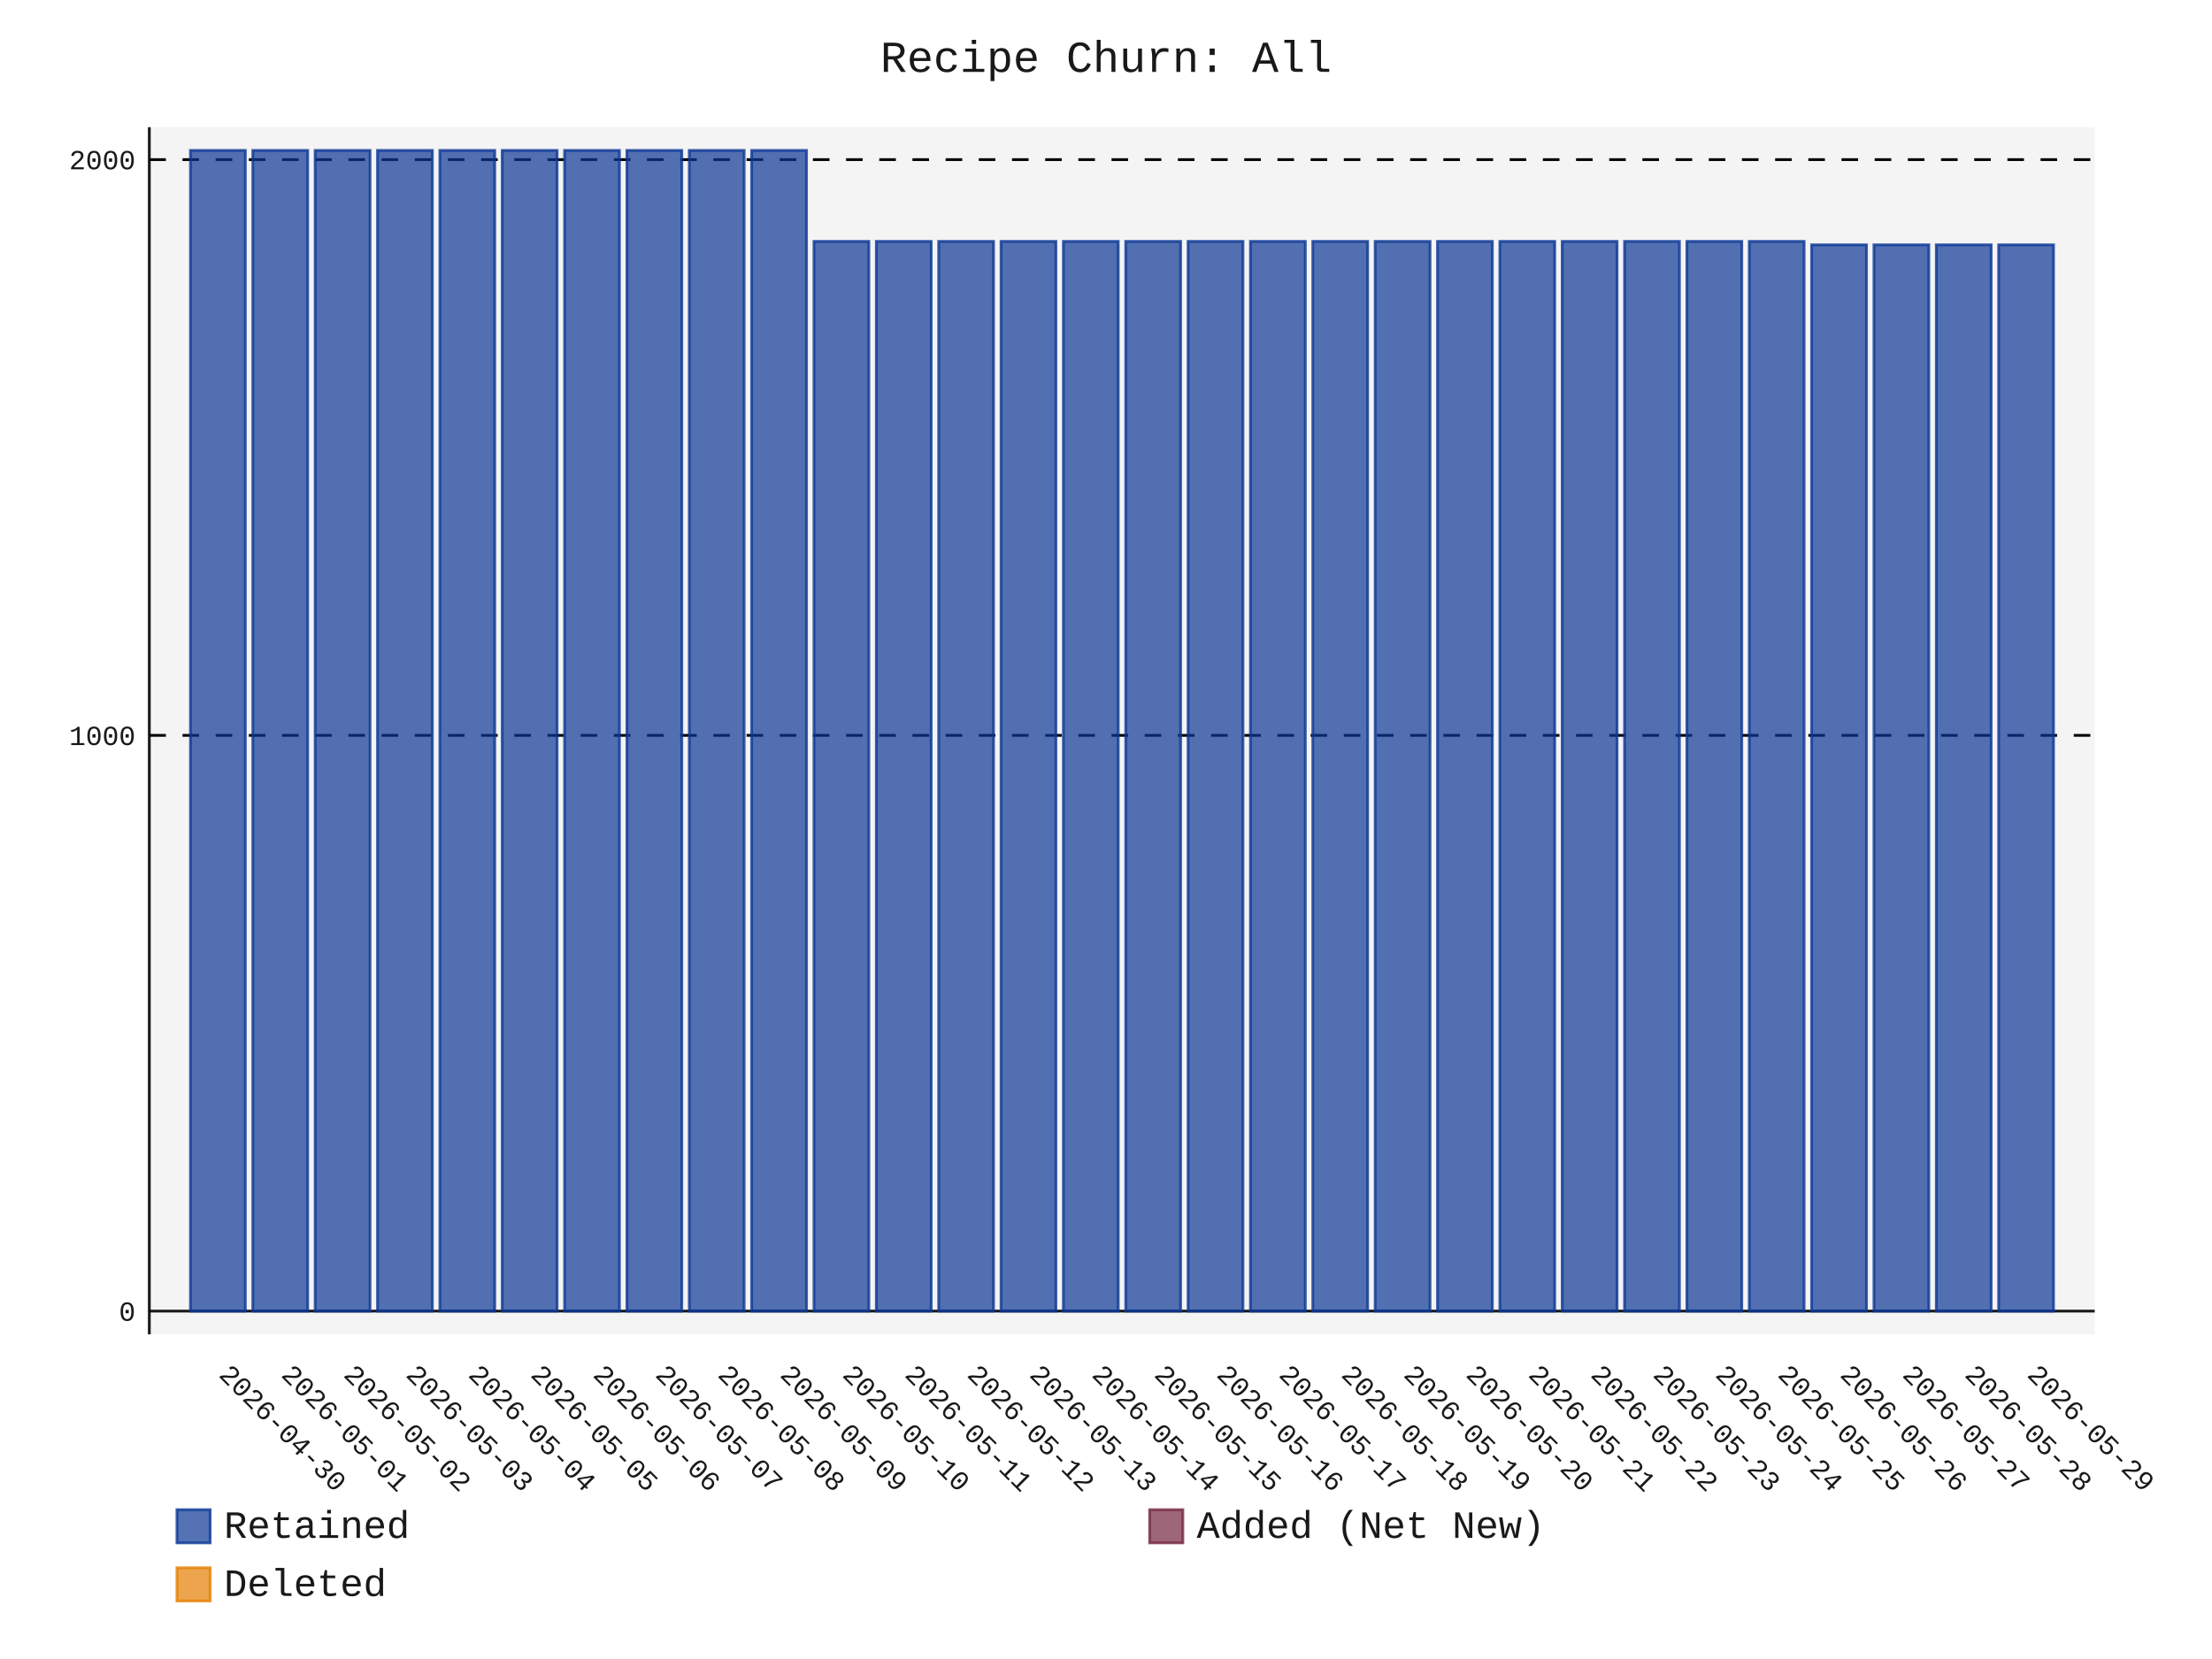
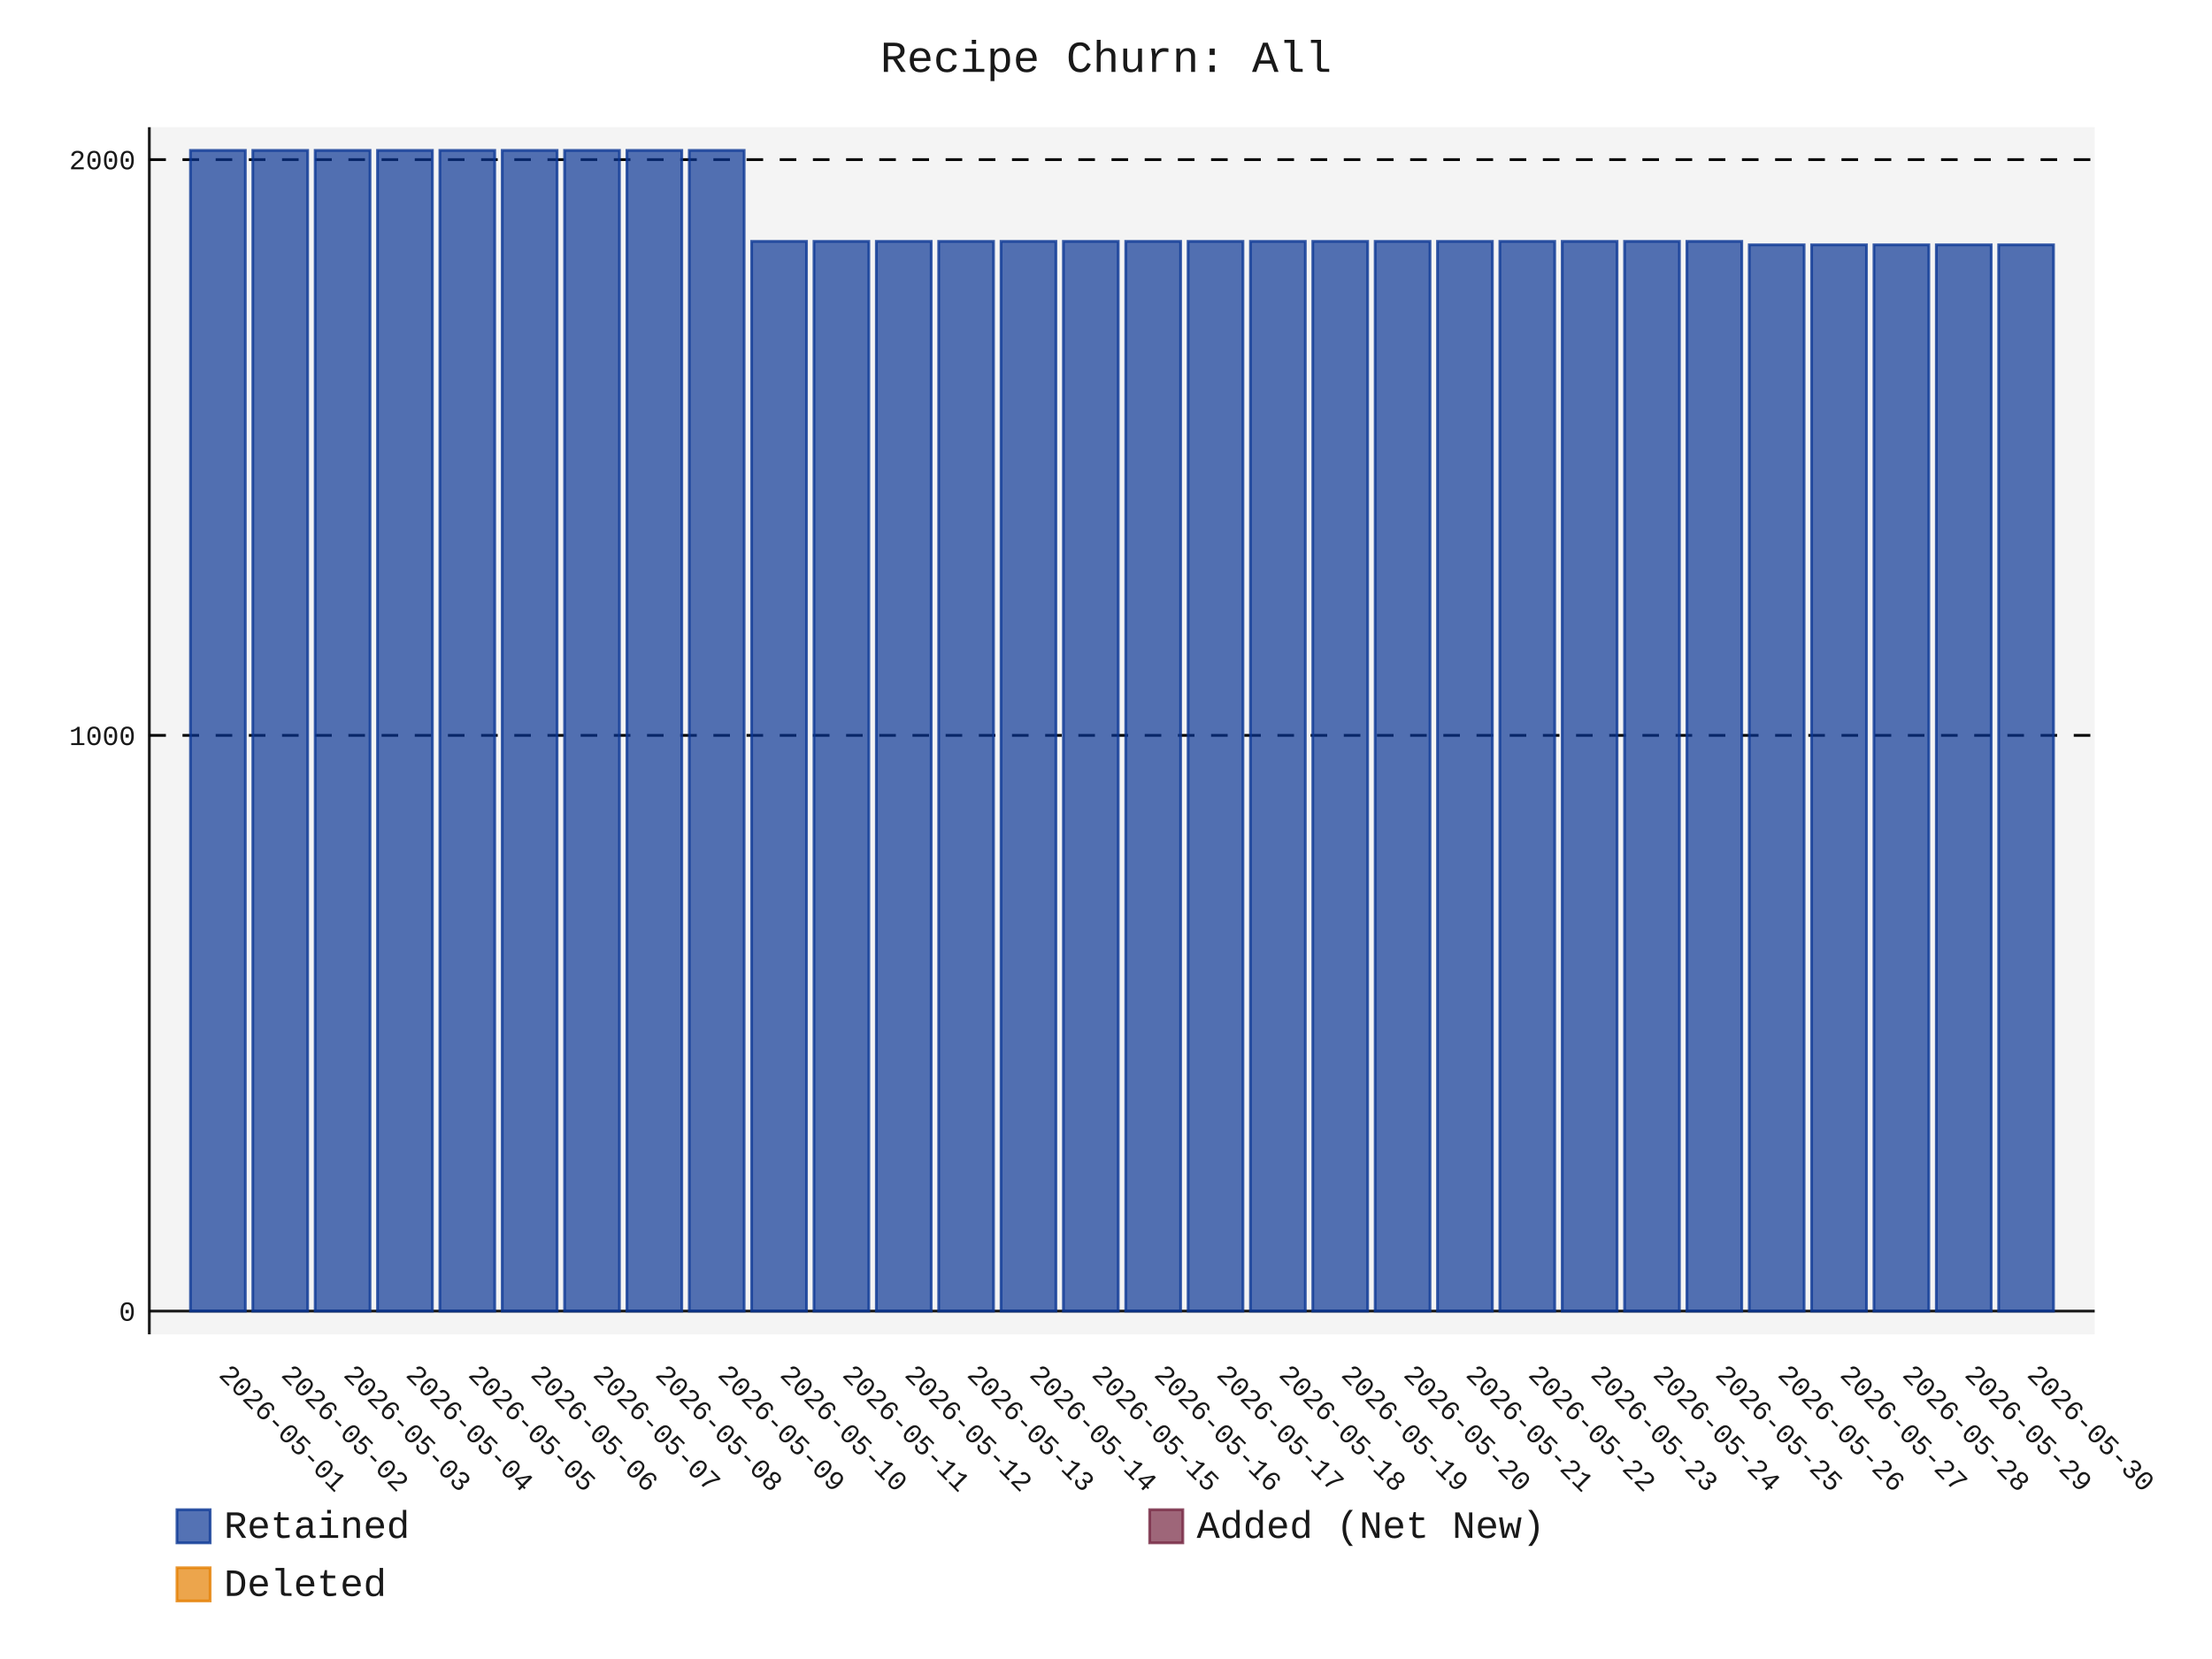
- <svg xmlns="http://www.w3.org/2000/svg" id="chart-4c6d071d-3c96-4b41-ab2f-f5c4f5e7347b" class="pygal-chart" viewBox="0 0 800 600">
+ <svg xmlns="http://www.w3.org/2000/svg" id="chart-ab01ef79-0ee5-4846-b691-b8069d099050" class="pygal-chart" viewBox="0 0 800 600">
  <defs>
-     <style type="text/css">#chart-4c6d071d-3c96-4b41-ab2f-f5c4f5e7347b{-webkit-user-select:none;-webkit-font-smoothing:antialiased;font-family:Consolas,"Liberation Mono",Menlo,Courier,monospace}#chart-4c6d071d-3c96-4b41-ab2f-f5c4f5e7347b .title{font-family:Consolas,"Liberation Mono",Menlo,Courier,monospace;font-size:16px}#chart-4c6d071d-3c96-4b41-ab2f-f5c4f5e7347b .legends .legend text{font-family:Consolas,"Liberation Mono",Menlo,Courier,monospace;font-size:14px}#chart-4c6d071d-3c96-4b41-ab2f-f5c4f5e7347b .axis text{font-family:Consolas,"Liberation Mono",Menlo,Courier,monospace;font-size:10px}#chart-4c6d071d-3c96-4b41-ab2f-f5c4f5e7347b .axis text.major{font-family:Consolas,"Liberation Mono",Menlo,Courier,monospace;font-size:10px}#chart-4c6d071d-3c96-4b41-ab2f-f5c4f5e7347b .text-overlay text.value{font-family:Consolas,"Liberation Mono",Menlo,Courier,monospace;font-size:16px}#chart-4c6d071d-3c96-4b41-ab2f-f5c4f5e7347b .text-overlay text.label{font-family:Consolas,"Liberation Mono",Menlo,Courier,monospace;font-size:10px}#chart-4c6d071d-3c96-4b41-ab2f-f5c4f5e7347b .tooltip{font-family:Consolas,"Liberation Mono",Menlo,Courier,monospace;font-size:14px}#chart-4c6d071d-3c96-4b41-ab2f-f5c4f5e7347b text.no_data{font-family:Consolas,"Liberation Mono",Menlo,Courier,monospace;font-size:64px}
- #chart-4c6d071d-3c96-4b41-ab2f-f5c4f5e7347b{background-color:transparent}#chart-4c6d071d-3c96-4b41-ab2f-f5c4f5e7347b path,#chart-4c6d071d-3c96-4b41-ab2f-f5c4f5e7347b line,#chart-4c6d071d-3c96-4b41-ab2f-f5c4f5e7347b rect,#chart-4c6d071d-3c96-4b41-ab2f-f5c4f5e7347b circle{-webkit-transition:150ms;-moz-transition:150ms;transition:150ms}#chart-4c6d071d-3c96-4b41-ab2f-f5c4f5e7347b .graph &gt; .background{fill:transparent}#chart-4c6d071d-3c96-4b41-ab2f-f5c4f5e7347b .plot &gt; .background{fill:rgba(240,240,240,0.7)}#chart-4c6d071d-3c96-4b41-ab2f-f5c4f5e7347b .graph{fill:rgba(0,0,0,0.9)}#chart-4c6d071d-3c96-4b41-ab2f-f5c4f5e7347b text.no_data{fill:rgba(0,0,0,0.9)}#chart-4c6d071d-3c96-4b41-ab2f-f5c4f5e7347b .title{fill:rgba(0,0,0,0.9)}#chart-4c6d071d-3c96-4b41-ab2f-f5c4f5e7347b .legends .legend text{fill:rgba(0,0,0,0.9)}#chart-4c6d071d-3c96-4b41-ab2f-f5c4f5e7347b .legends .legend:hover text{fill:rgba(0,0,0,0.9)}#chart-4c6d071d-3c96-4b41-ab2f-f5c4f5e7347b .axis .line{stroke:rgba(0,0,0,0.9)}#chart-4c6d071d-3c96-4b41-ab2f-f5c4f5e7347b .axis .guide.line{stroke:rgba(0,0,0,0.5)}#chart-4c6d071d-3c96-4b41-ab2f-f5c4f5e7347b .axis .major.line{stroke:rgba(0,0,0,0.9)}#chart-4c6d071d-3c96-4b41-ab2f-f5c4f5e7347b .axis text.major{fill:rgba(0,0,0,0.9)}#chart-4c6d071d-3c96-4b41-ab2f-f5c4f5e7347b .axis.y .guides:hover .guide.line,#chart-4c6d071d-3c96-4b41-ab2f-f5c4f5e7347b .line-graph .axis.x .guides:hover .guide.line,#chart-4c6d071d-3c96-4b41-ab2f-f5c4f5e7347b .stackedline-graph .axis.x .guides:hover .guide.line,#chart-4c6d071d-3c96-4b41-ab2f-f5c4f5e7347b .xy-graph .axis.x .guides:hover .guide.line{stroke:rgba(0,0,0,0.9)}#chart-4c6d071d-3c96-4b41-ab2f-f5c4f5e7347b .axis .guides:hover text{fill:rgba(0,0,0,0.9)}#chart-4c6d071d-3c96-4b41-ab2f-f5c4f5e7347b .reactive{fill-opacity:.7;stroke-opacity:.8;stroke-width:1}#chart-4c6d071d-3c96-4b41-ab2f-f5c4f5e7347b .ci{stroke:rgba(0,0,0,0.9)}#chart-4c6d071d-3c96-4b41-ab2f-f5c4f5e7347b .reactive.active,#chart-4c6d071d-3c96-4b41-ab2f-f5c4f5e7347b .active .reactive{fill-opacity:.8;stroke-opacity:.9;stroke-width:4}#chart-4c6d071d-3c96-4b41-ab2f-f5c4f5e7347b .ci .reactive.active{stroke-width:1.5}#chart-4c6d071d-3c96-4b41-ab2f-f5c4f5e7347b .series text{fill:rgba(0,0,0,0.9)}#chart-4c6d071d-3c96-4b41-ab2f-f5c4f5e7347b .tooltip rect{fill:rgba(240,240,240,0.7);stroke:rgba(0,0,0,0.9);-webkit-transition:opacity 150ms;-moz-transition:opacity 150ms;transition:opacity 150ms}#chart-4c6d071d-3c96-4b41-ab2f-f5c4f5e7347b .tooltip .label{fill:rgba(0,0,0,0.9)}#chart-4c6d071d-3c96-4b41-ab2f-f5c4f5e7347b .tooltip .label{fill:rgba(0,0,0,0.9)}#chart-4c6d071d-3c96-4b41-ab2f-f5c4f5e7347b .tooltip .legend{font-size:.8em;fill:rgba(0,0,0,0.5)}#chart-4c6d071d-3c96-4b41-ab2f-f5c4f5e7347b .tooltip .x_label{font-size:.6em;fill:rgba(0,0,0,0.9)}#chart-4c6d071d-3c96-4b41-ab2f-f5c4f5e7347b .tooltip .xlink{font-size:.5em;text-decoration:underline}#chart-4c6d071d-3c96-4b41-ab2f-f5c4f5e7347b .tooltip .value{font-size:1.5em}#chart-4c6d071d-3c96-4b41-ab2f-f5c4f5e7347b .bound{font-size:.5em}#chart-4c6d071d-3c96-4b41-ab2f-f5c4f5e7347b .max-value{font-size:.75em;fill:rgba(0,0,0,0.5)}#chart-4c6d071d-3c96-4b41-ab2f-f5c4f5e7347b .map-element{fill:rgba(240,240,240,0.7);stroke:rgba(0,0,0,0.5) !important}#chart-4c6d071d-3c96-4b41-ab2f-f5c4f5e7347b .map-element .reactive{fill-opacity:inherit;stroke-opacity:inherit}#chart-4c6d071d-3c96-4b41-ab2f-f5c4f5e7347b .color-0,#chart-4c6d071d-3c96-4b41-ab2f-f5c4f5e7347b .color-0 a:visited{stroke:rgb(12,55,149);fill:rgb(12,55,149)}#chart-4c6d071d-3c96-4b41-ab2f-f5c4f5e7347b .color-1,#chart-4c6d071d-3c96-4b41-ab2f-f5c4f5e7347b .color-1 a:visited{stroke:rgb(117,38,65);fill:rgb(117,38,65)}#chart-4c6d071d-3c96-4b41-ab2f-f5c4f5e7347b .color-2,#chart-4c6d071d-3c96-4b41-ab2f-f5c4f5e7347b .color-2 a:visited{stroke:rgb(228,127,0);fill:rgb(228,127,0)}#chart-4c6d071d-3c96-4b41-ab2f-f5c4f5e7347b .text-overlay .color-0 text{fill:black}#chart-4c6d071d-3c96-4b41-ab2f-f5c4f5e7347b .text-overlay .color-1 text{fill:black}#chart-4c6d071d-3c96-4b41-ab2f-f5c4f5e7347b .text-overlay .color-2 text{fill:black}
- #chart-4c6d071d-3c96-4b41-ab2f-f5c4f5e7347b text.no_data{text-anchor:middle}#chart-4c6d071d-3c96-4b41-ab2f-f5c4f5e7347b .guide.line{fill:none}#chart-4c6d071d-3c96-4b41-ab2f-f5c4f5e7347b .centered{text-anchor:middle}#chart-4c6d071d-3c96-4b41-ab2f-f5c4f5e7347b .title{text-anchor:middle}#chart-4c6d071d-3c96-4b41-ab2f-f5c4f5e7347b .legends .legend text{fill-opacity:1}#chart-4c6d071d-3c96-4b41-ab2f-f5c4f5e7347b .axis.x text{text-anchor:middle}#chart-4c6d071d-3c96-4b41-ab2f-f5c4f5e7347b .axis.x:not(.web) text[transform]{text-anchor:start}#chart-4c6d071d-3c96-4b41-ab2f-f5c4f5e7347b .axis.x:not(.web) text[transform].backwards{text-anchor:end}#chart-4c6d071d-3c96-4b41-ab2f-f5c4f5e7347b .axis.y text{text-anchor:end}#chart-4c6d071d-3c96-4b41-ab2f-f5c4f5e7347b .axis.y text[transform].backwards{text-anchor:start}#chart-4c6d071d-3c96-4b41-ab2f-f5c4f5e7347b .axis.y2 text{text-anchor:start}#chart-4c6d071d-3c96-4b41-ab2f-f5c4f5e7347b .axis.y2 text[transform].backwards{text-anchor:end}#chart-4c6d071d-3c96-4b41-ab2f-f5c4f5e7347b .axis .guide.line{stroke-dasharray:4,4;stroke:black}#chart-4c6d071d-3c96-4b41-ab2f-f5c4f5e7347b .axis .major.guide.line{stroke-dasharray:6,6;stroke:black}#chart-4c6d071d-3c96-4b41-ab2f-f5c4f5e7347b .horizontal .axis.y .guide.line,#chart-4c6d071d-3c96-4b41-ab2f-f5c4f5e7347b .horizontal .axis.y2 .guide.line,#chart-4c6d071d-3c96-4b41-ab2f-f5c4f5e7347b .vertical .axis.x .guide.line{opacity:0}#chart-4c6d071d-3c96-4b41-ab2f-f5c4f5e7347b .horizontal .axis.always_show .guide.line,#chart-4c6d071d-3c96-4b41-ab2f-f5c4f5e7347b .vertical .axis.always_show .guide.line{opacity:1 !important}#chart-4c6d071d-3c96-4b41-ab2f-f5c4f5e7347b .axis.y .guides:hover .guide.line,#chart-4c6d071d-3c96-4b41-ab2f-f5c4f5e7347b .axis.y2 .guides:hover .guide.line,#chart-4c6d071d-3c96-4b41-ab2f-f5c4f5e7347b .axis.x .guides:hover .guide.line{opacity:1}#chart-4c6d071d-3c96-4b41-ab2f-f5c4f5e7347b .axis .guides:hover text{opacity:1}#chart-4c6d071d-3c96-4b41-ab2f-f5c4f5e7347b .nofill{fill:none}#chart-4c6d071d-3c96-4b41-ab2f-f5c4f5e7347b .subtle-fill{fill-opacity:.2}#chart-4c6d071d-3c96-4b41-ab2f-f5c4f5e7347b .dot{stroke-width:1px;fill-opacity:1;stroke-opacity:1}#chart-4c6d071d-3c96-4b41-ab2f-f5c4f5e7347b .dot.active{stroke-width:5px}#chart-4c6d071d-3c96-4b41-ab2f-f5c4f5e7347b .dot.negative{fill:transparent}#chart-4c6d071d-3c96-4b41-ab2f-f5c4f5e7347b text,#chart-4c6d071d-3c96-4b41-ab2f-f5c4f5e7347b tspan{stroke:none !important}#chart-4c6d071d-3c96-4b41-ab2f-f5c4f5e7347b .series text.active{opacity:1}#chart-4c6d071d-3c96-4b41-ab2f-f5c4f5e7347b .tooltip rect{fill-opacity:.95;stroke-width:.5}#chart-4c6d071d-3c96-4b41-ab2f-f5c4f5e7347b .tooltip text{fill-opacity:1}#chart-4c6d071d-3c96-4b41-ab2f-f5c4f5e7347b .showable{visibility:hidden}#chart-4c6d071d-3c96-4b41-ab2f-f5c4f5e7347b .showable.shown{visibility:visible}#chart-4c6d071d-3c96-4b41-ab2f-f5c4f5e7347b .gauge-background{fill:rgba(229,229,229,1);stroke:none}#chart-4c6d071d-3c96-4b41-ab2f-f5c4f5e7347b .bg-lines{stroke:transparent;stroke-width:2px}</style>
+     <style type="text/css">#chart-ab01ef79-0ee5-4846-b691-b8069d099050{-webkit-user-select:none;-webkit-font-smoothing:antialiased;font-family:Consolas,"Liberation Mono",Menlo,Courier,monospace}#chart-ab01ef79-0ee5-4846-b691-b8069d099050 .title{font-family:Consolas,"Liberation Mono",Menlo,Courier,monospace;font-size:16px}#chart-ab01ef79-0ee5-4846-b691-b8069d099050 .legends .legend text{font-family:Consolas,"Liberation Mono",Menlo,Courier,monospace;font-size:14px}#chart-ab01ef79-0ee5-4846-b691-b8069d099050 .axis text{font-family:Consolas,"Liberation Mono",Menlo,Courier,monospace;font-size:10px}#chart-ab01ef79-0ee5-4846-b691-b8069d099050 .axis text.major{font-family:Consolas,"Liberation Mono",Menlo,Courier,monospace;font-size:10px}#chart-ab01ef79-0ee5-4846-b691-b8069d099050 .text-overlay text.value{font-family:Consolas,"Liberation Mono",Menlo,Courier,monospace;font-size:16px}#chart-ab01ef79-0ee5-4846-b691-b8069d099050 .text-overlay text.label{font-family:Consolas,"Liberation Mono",Menlo,Courier,monospace;font-size:10px}#chart-ab01ef79-0ee5-4846-b691-b8069d099050 .tooltip{font-family:Consolas,"Liberation Mono",Menlo,Courier,monospace;font-size:14px}#chart-ab01ef79-0ee5-4846-b691-b8069d099050 text.no_data{font-family:Consolas,"Liberation Mono",Menlo,Courier,monospace;font-size:64px}
+ #chart-ab01ef79-0ee5-4846-b691-b8069d099050{background-color:transparent}#chart-ab01ef79-0ee5-4846-b691-b8069d099050 path,#chart-ab01ef79-0ee5-4846-b691-b8069d099050 line,#chart-ab01ef79-0ee5-4846-b691-b8069d099050 rect,#chart-ab01ef79-0ee5-4846-b691-b8069d099050 circle{-webkit-transition:150ms;-moz-transition:150ms;transition:150ms}#chart-ab01ef79-0ee5-4846-b691-b8069d099050 .graph &gt; .background{fill:transparent}#chart-ab01ef79-0ee5-4846-b691-b8069d099050 .plot &gt; .background{fill:rgba(240,240,240,0.7)}#chart-ab01ef79-0ee5-4846-b691-b8069d099050 .graph{fill:rgba(0,0,0,0.9)}#chart-ab01ef79-0ee5-4846-b691-b8069d099050 text.no_data{fill:rgba(0,0,0,0.9)}#chart-ab01ef79-0ee5-4846-b691-b8069d099050 .title{fill:rgba(0,0,0,0.9)}#chart-ab01ef79-0ee5-4846-b691-b8069d099050 .legends .legend text{fill:rgba(0,0,0,0.9)}#chart-ab01ef79-0ee5-4846-b691-b8069d099050 .legends .legend:hover text{fill:rgba(0,0,0,0.9)}#chart-ab01ef79-0ee5-4846-b691-b8069d099050 .axis .line{stroke:rgba(0,0,0,0.9)}#chart-ab01ef79-0ee5-4846-b691-b8069d099050 .axis .guide.line{stroke:rgba(0,0,0,0.5)}#chart-ab01ef79-0ee5-4846-b691-b8069d099050 .axis .major.line{stroke:rgba(0,0,0,0.9)}#chart-ab01ef79-0ee5-4846-b691-b8069d099050 .axis text.major{fill:rgba(0,0,0,0.9)}#chart-ab01ef79-0ee5-4846-b691-b8069d099050 .axis.y .guides:hover .guide.line,#chart-ab01ef79-0ee5-4846-b691-b8069d099050 .line-graph .axis.x .guides:hover .guide.line,#chart-ab01ef79-0ee5-4846-b691-b8069d099050 .stackedline-graph .axis.x .guides:hover .guide.line,#chart-ab01ef79-0ee5-4846-b691-b8069d099050 .xy-graph .axis.x .guides:hover .guide.line{stroke:rgba(0,0,0,0.9)}#chart-ab01ef79-0ee5-4846-b691-b8069d099050 .axis .guides:hover text{fill:rgba(0,0,0,0.9)}#chart-ab01ef79-0ee5-4846-b691-b8069d099050 .reactive{fill-opacity:.7;stroke-opacity:.8;stroke-width:1}#chart-ab01ef79-0ee5-4846-b691-b8069d099050 .ci{stroke:rgba(0,0,0,0.9)}#chart-ab01ef79-0ee5-4846-b691-b8069d099050 .reactive.active,#chart-ab01ef79-0ee5-4846-b691-b8069d099050 .active .reactive{fill-opacity:.8;stroke-opacity:.9;stroke-width:4}#chart-ab01ef79-0ee5-4846-b691-b8069d099050 .ci .reactive.active{stroke-width:1.5}#chart-ab01ef79-0ee5-4846-b691-b8069d099050 .series text{fill:rgba(0,0,0,0.9)}#chart-ab01ef79-0ee5-4846-b691-b8069d099050 .tooltip rect{fill:rgba(240,240,240,0.7);stroke:rgba(0,0,0,0.9);-webkit-transition:opacity 150ms;-moz-transition:opacity 150ms;transition:opacity 150ms}#chart-ab01ef79-0ee5-4846-b691-b8069d099050 .tooltip .label{fill:rgba(0,0,0,0.9)}#chart-ab01ef79-0ee5-4846-b691-b8069d099050 .tooltip .label{fill:rgba(0,0,0,0.9)}#chart-ab01ef79-0ee5-4846-b691-b8069d099050 .tooltip .legend{font-size:.8em;fill:rgba(0,0,0,0.5)}#chart-ab01ef79-0ee5-4846-b691-b8069d099050 .tooltip .x_label{font-size:.6em;fill:rgba(0,0,0,0.9)}#chart-ab01ef79-0ee5-4846-b691-b8069d099050 .tooltip .xlink{font-size:.5em;text-decoration:underline}#chart-ab01ef79-0ee5-4846-b691-b8069d099050 .tooltip .value{font-size:1.5em}#chart-ab01ef79-0ee5-4846-b691-b8069d099050 .bound{font-size:.5em}#chart-ab01ef79-0ee5-4846-b691-b8069d099050 .max-value{font-size:.75em;fill:rgba(0,0,0,0.5)}#chart-ab01ef79-0ee5-4846-b691-b8069d099050 .map-element{fill:rgba(240,240,240,0.7);stroke:rgba(0,0,0,0.5) !important}#chart-ab01ef79-0ee5-4846-b691-b8069d099050 .map-element .reactive{fill-opacity:inherit;stroke-opacity:inherit}#chart-ab01ef79-0ee5-4846-b691-b8069d099050 .color-0,#chart-ab01ef79-0ee5-4846-b691-b8069d099050 .color-0 a:visited{stroke:rgb(12,55,149);fill:rgb(12,55,149)}#chart-ab01ef79-0ee5-4846-b691-b8069d099050 .color-1,#chart-ab01ef79-0ee5-4846-b691-b8069d099050 .color-1 a:visited{stroke:rgb(117,38,65);fill:rgb(117,38,65)}#chart-ab01ef79-0ee5-4846-b691-b8069d099050 .color-2,#chart-ab01ef79-0ee5-4846-b691-b8069d099050 .color-2 a:visited{stroke:rgb(228,127,0);fill:rgb(228,127,0)}#chart-ab01ef79-0ee5-4846-b691-b8069d099050 .text-overlay .color-0 text{fill:black}#chart-ab01ef79-0ee5-4846-b691-b8069d099050 .text-overlay .color-1 text{fill:black}#chart-ab01ef79-0ee5-4846-b691-b8069d099050 .text-overlay .color-2 text{fill:black}
+ #chart-ab01ef79-0ee5-4846-b691-b8069d099050 text.no_data{text-anchor:middle}#chart-ab01ef79-0ee5-4846-b691-b8069d099050 .guide.line{fill:none}#chart-ab01ef79-0ee5-4846-b691-b8069d099050 .centered{text-anchor:middle}#chart-ab01ef79-0ee5-4846-b691-b8069d099050 .title{text-anchor:middle}#chart-ab01ef79-0ee5-4846-b691-b8069d099050 .legends .legend text{fill-opacity:1}#chart-ab01ef79-0ee5-4846-b691-b8069d099050 .axis.x text{text-anchor:middle}#chart-ab01ef79-0ee5-4846-b691-b8069d099050 .axis.x:not(.web) text[transform]{text-anchor:start}#chart-ab01ef79-0ee5-4846-b691-b8069d099050 .axis.x:not(.web) text[transform].backwards{text-anchor:end}#chart-ab01ef79-0ee5-4846-b691-b8069d099050 .axis.y text{text-anchor:end}#chart-ab01ef79-0ee5-4846-b691-b8069d099050 .axis.y text[transform].backwards{text-anchor:start}#chart-ab01ef79-0ee5-4846-b691-b8069d099050 .axis.y2 text{text-anchor:start}#chart-ab01ef79-0ee5-4846-b691-b8069d099050 .axis.y2 text[transform].backwards{text-anchor:end}#chart-ab01ef79-0ee5-4846-b691-b8069d099050 .axis .guide.line{stroke-dasharray:4,4;stroke:black}#chart-ab01ef79-0ee5-4846-b691-b8069d099050 .axis .major.guide.line{stroke-dasharray:6,6;stroke:black}#chart-ab01ef79-0ee5-4846-b691-b8069d099050 .horizontal .axis.y .guide.line,#chart-ab01ef79-0ee5-4846-b691-b8069d099050 .horizontal .axis.y2 .guide.line,#chart-ab01ef79-0ee5-4846-b691-b8069d099050 .vertical .axis.x .guide.line{opacity:0}#chart-ab01ef79-0ee5-4846-b691-b8069d099050 .horizontal .axis.always_show .guide.line,#chart-ab01ef79-0ee5-4846-b691-b8069d099050 .vertical .axis.always_show .guide.line{opacity:1 !important}#chart-ab01ef79-0ee5-4846-b691-b8069d099050 .axis.y .guides:hover .guide.line,#chart-ab01ef79-0ee5-4846-b691-b8069d099050 .axis.y2 .guides:hover .guide.line,#chart-ab01ef79-0ee5-4846-b691-b8069d099050 .axis.x .guides:hover .guide.line{opacity:1}#chart-ab01ef79-0ee5-4846-b691-b8069d099050 .axis .guides:hover text{opacity:1}#chart-ab01ef79-0ee5-4846-b691-b8069d099050 .nofill{fill:none}#chart-ab01ef79-0ee5-4846-b691-b8069d099050 .subtle-fill{fill-opacity:.2}#chart-ab01ef79-0ee5-4846-b691-b8069d099050 .dot{stroke-width:1px;fill-opacity:1;stroke-opacity:1}#chart-ab01ef79-0ee5-4846-b691-b8069d099050 .dot.active{stroke-width:5px}#chart-ab01ef79-0ee5-4846-b691-b8069d099050 .dot.negative{fill:transparent}#chart-ab01ef79-0ee5-4846-b691-b8069d099050 text,#chart-ab01ef79-0ee5-4846-b691-b8069d099050 tspan{stroke:none !important}#chart-ab01ef79-0ee5-4846-b691-b8069d099050 .series text.active{opacity:1}#chart-ab01ef79-0ee5-4846-b691-b8069d099050 .tooltip rect{fill-opacity:.95;stroke-width:.5}#chart-ab01ef79-0ee5-4846-b691-b8069d099050 .tooltip text{fill-opacity:1}#chart-ab01ef79-0ee5-4846-b691-b8069d099050 .showable{visibility:hidden}#chart-ab01ef79-0ee5-4846-b691-b8069d099050 .showable.shown{visibility:visible}#chart-ab01ef79-0ee5-4846-b691-b8069d099050 .gauge-background{fill:rgba(229,229,229,1);stroke:none}#chart-ab01ef79-0ee5-4846-b691-b8069d099050 .bg-lines{stroke:transparent;stroke-width:2px}</style>
  </defs>
  <g class="graph stackedbar-graph vertical">
    <rect x="0" y="0" width="800" height="600" class="background" />
    <g transform="translate(54, 46)" class="plot">
      <rect x="0" y="0" width="703.574" height="436.574" class="background" />
      <g class="axis y always_show">
        <g class="guides">
          <path d="M0 428.178 h703.574" class="axis major line" />
          <text x="-5" y="431.678" class="major">0</text>
        </g>
        <g class="guides">
          <path d="M0 219.953 h703.574" class="major guide line" />
          <text x="-5" y="223.453" class="major">1000</text>
        </g>
        <g class="guides">
          <path d="M0 11.727 h703.574" class="major guide line" />
          <text x="-5" y="15.227" class="major">2000</text>
        </g>
      </g>
      <g class="axis x">
        <path d="M0 0 v436.574" class="line" />
        <g class="guides">
          <path d="M24.805 0 v436.574" class="guide line" />
-           <text x="24.805" y="451.574" class="" transform="rotate(45 24.80548 451.5736)">2026-04-30</text>
+           <text x="24.805" y="451.574" class="" transform="rotate(45 24.80548 451.5736)">2026-05-01</text>
        </g>
        <g class="guides">
          <path d="M47.356 0 v436.574" class="guide line" />
-           <text x="47.356" y="451.574" class="" transform="rotate(45 47.35592 451.5736)">2026-05-01</text>
+           <text x="47.356" y="451.574" class="" transform="rotate(45 47.35592 451.5736)">2026-05-02</text>
        </g>
        <g class="guides">
          <path d="M69.906 0 v436.574" class="guide line" />
-           <text x="69.906" y="451.574" class="" transform="rotate(45 69.90635 451.5736)">2026-05-02</text>
+           <text x="69.906" y="451.574" class="" transform="rotate(45 69.90635 451.5736)">2026-05-03</text>
        </g>
        <g class="guides">
          <path d="M92.457 0 v436.574" class="guide line" />
-           <text x="92.457" y="451.574" class="" transform="rotate(45 92.45679 451.5736)">2026-05-03</text>
+           <text x="92.457" y="451.574" class="" transform="rotate(45 92.45679 451.5736)">2026-05-04</text>
        </g>
        <g class="guides">
          <path d="M115.007 0 v436.574" class="guide line" />
-           <text x="115.007" y="451.574" class="" transform="rotate(45 115.0072 451.5736)">2026-05-04</text>
+           <text x="115.007" y="451.574" class="" transform="rotate(45 115.0072 451.5736)">2026-05-05</text>
        </g>
        <g class="guides">
          <path d="M137.558 0 v436.574" class="guide line" />
-           <text x="137.558" y="451.574" class="" transform="rotate(45 137.5577 451.5736)">2026-05-05</text>
+           <text x="137.558" y="451.574" class="" transform="rotate(45 137.5577 451.5736)">2026-05-06</text>
        </g>
        <g class="guides">
          <path d="M160.108 0 v436.574" class="guide line" />
-           <text x="160.108" y="451.574" class="" transform="rotate(45 160.1081 451.5736)">2026-05-06</text>
+           <text x="160.108" y="451.574" class="" transform="rotate(45 160.1081 451.5736)">2026-05-07</text>
        </g>
        <g class="guides">
          <path d="M182.659 0 v436.574" class="guide line" />
-           <text x="182.659" y="451.574" class="" transform="rotate(45 182.6585 451.5736)">2026-05-07</text>
+           <text x="182.659" y="451.574" class="" transform="rotate(45 182.6585 451.5736)">2026-05-08</text>
        </g>
        <g class="guides">
          <path d="M205.209 0 v436.574" class="guide line" />
-           <text x="205.209" y="451.574" class="" transform="rotate(45 205.209 451.5736)">2026-05-08</text>
+           <text x="205.209" y="451.574" class="" transform="rotate(45 205.209 451.5736)">2026-05-09</text>
        </g>
        <g class="guides">
          <path d="M227.759 0 v436.574" class="guide line" />
-           <text x="227.759" y="451.574" class="" transform="rotate(45 227.7594 451.5736)">2026-05-09</text>
+           <text x="227.759" y="451.574" class="" transform="rotate(45 227.7594 451.5736)">2026-05-10</text>
        </g>
        <g class="guides">
          <path d="M250.31 0 v436.574" class="guide line" />
-           <text x="250.31" y="451.574" class="" transform="rotate(45 250.3098 451.5736)">2026-05-10</text>
+           <text x="250.31" y="451.574" class="" transform="rotate(45 250.3098 451.5736)">2026-05-11</text>
        </g>
        <g class="guides">
          <path d="M272.86 0 v436.574" class="guide line" />
-           <text x="272.86" y="451.574" class="" transform="rotate(45 272.8603 451.5736)">2026-05-11</text>
+           <text x="272.86" y="451.574" class="" transform="rotate(45 272.8603 451.5736)">2026-05-12</text>
        </g>
        <g class="guides">
          <path d="M295.411 0 v436.574" class="guide line" />
-           <text x="295.411" y="451.574" class="" transform="rotate(45 295.4107 451.5736)">2026-05-12</text>
+           <text x="295.411" y="451.574" class="" transform="rotate(45 295.4107 451.5736)">2026-05-13</text>
        </g>
        <g class="guides">
          <path d="M317.961 0 v436.574" class="guide line" />
-           <text x="317.961" y="451.574" class="" transform="rotate(45 317.9611 451.5736)">2026-05-13</text>
+           <text x="317.961" y="451.574" class="" transform="rotate(45 317.9611 451.5736)">2026-05-14</text>
        </g>
        <g class="guides">
          <path d="M340.512 0 v436.574" class="guide line" />
-           <text x="340.512" y="451.574" class="" transform="rotate(45 340.5116 451.5736)">2026-05-14</text>
+           <text x="340.512" y="451.574" class="" transform="rotate(45 340.5116 451.5736)">2026-05-15</text>
        </g>
        <g class="guides">
          <path d="M363.062 0 v436.574" class="guide line" />
-           <text x="363.062" y="451.574" class="" transform="rotate(45 363.062 451.5736)">2026-05-15</text>
+           <text x="363.062" y="451.574" class="" transform="rotate(45 363.062 451.5736)">2026-05-16</text>
        </g>
        <g class="guides">
          <path d="M385.612 0 v436.574" class="guide line" />
-           <text x="385.612" y="451.574" class="" transform="rotate(45 385.6125 451.5736)">2026-05-16</text>
+           <text x="385.612" y="451.574" class="" transform="rotate(45 385.6125 451.5736)">2026-05-17</text>
        </g>
        <g class="guides">
          <path d="M408.163 0 v436.574" class="guide line" />
-           <text x="408.163" y="451.574" class="" transform="rotate(45 408.1629 451.5736)">2026-05-17</text>
+           <text x="408.163" y="451.574" class="" transform="rotate(45 408.1629 451.5736)">2026-05-18</text>
        </g>
        <g class="guides">
          <path d="M430.713 0 v436.574" class="guide line" />
-           <text x="430.713" y="451.574" class="" transform="rotate(45 430.7133 451.5736)">2026-05-18</text>
+           <text x="430.713" y="451.574" class="" transform="rotate(45 430.7133 451.5736)">2026-05-19</text>
        </g>
        <g class="guides">
          <path d="M453.264 0 v436.574" class="guide line" />
-           <text x="453.264" y="451.574" class="" transform="rotate(45 453.2638 451.5736)">2026-05-19</text>
+           <text x="453.264" y="451.574" class="" transform="rotate(45 453.2638 451.5736)">2026-05-20</text>
        </g>
        <g class="guides">
          <path d="M475.814 0 v436.574" class="guide line" />
-           <text x="475.814" y="451.574" class="" transform="rotate(45 475.8142 451.5736)">2026-05-20</text>
+           <text x="475.814" y="451.574" class="" transform="rotate(45 475.8142 451.5736)">2026-05-21</text>
        </g>
        <g class="guides">
          <path d="M498.365 0 v436.574" class="guide line" />
-           <text x="498.365" y="451.574" class="" transform="rotate(45 498.3646 451.5736)">2026-05-21</text>
+           <text x="498.365" y="451.574" class="" transform="rotate(45 498.3646 451.5736)">2026-05-22</text>
        </g>
        <g class="guides">
          <path d="M520.915 0 v436.574" class="guide line" />
-           <text x="520.915" y="451.574" class="" transform="rotate(45 520.9151 451.5736)">2026-05-22</text>
+           <text x="520.915" y="451.574" class="" transform="rotate(45 520.9151 451.5736)">2026-05-23</text>
        </g>
        <g class="guides">
          <path d="M543.466 0 v436.574" class="guide line" />
-           <text x="543.465" y="451.574" class="" transform="rotate(45 543.4655 451.5736)">2026-05-23</text>
+           <text x="543.465" y="451.574" class="" transform="rotate(45 543.4655 451.5736)">2026-05-24</text>
        </g>
        <g class="guides">
          <path d="M566.016 0 v436.574" class="guide line" />
-           <text x="566.016" y="451.574" class="" transform="rotate(45 566.0159 451.5736)">2026-05-24</text>
+           <text x="566.016" y="451.574" class="" transform="rotate(45 566.0159 451.5736)">2026-05-25</text>
        </g>
        <g class="guides">
          <path d="M588.566 0 v436.574" class="guide line" />
-           <text x="588.566" y="451.574" class="" transform="rotate(45 588.5664 451.5736)">2026-05-25</text>
+           <text x="588.566" y="451.574" class="" transform="rotate(45 588.5664 451.5736)">2026-05-26</text>
        </g>
        <g class="guides">
          <path d="M611.117 0 v436.574" class="guide line" />
-           <text x="611.117" y="451.574" class="" transform="rotate(45 611.1168 451.5736)">2026-05-26</text>
+           <text x="611.117" y="451.574" class="" transform="rotate(45 611.1168 451.5736)">2026-05-27</text>
        </g>
        <g class="guides">
          <path d="M633.667 0 v436.574" class="guide line" />
-           <text x="633.667" y="451.574" class="" transform="rotate(45 633.6672 451.5736)">2026-05-27</text>
+           <text x="633.667" y="451.574" class="" transform="rotate(45 633.6672 451.5736)">2026-05-28</text>
        </g>
        <g class="guides">
          <path d="M656.218 0 v436.574" class="guide line" />
-           <text x="656.218" y="451.574" class="" transform="rotate(45 656.2177 451.5736)">2026-05-28</text>
+           <text x="656.218" y="451.574" class="" transform="rotate(45 656.2177 451.5736)">2026-05-29</text>
        </g>
        <g class="guides">
          <path d="M678.768 0 v436.574" class="guide line" />
-           <text x="678.768" y="451.574" class="" transform="rotate(45 678.7681 451.5736)">2026-05-29</text>
+           <text x="678.768" y="451.574" class="" transform="rotate(45 678.7681 451.5736)">2026-05-30</text>
        </g>
      </g>
      <g class="series serie-0 color-0">
        <g class="bars">
          <g class="bar">
            <rect x="14.883" y="8.396" rx="0" ry="0" width="19.844" height="419.782" class="rect reactive tooltip-trigger" />
          </g>
          <g class="bar">
            <rect x="37.434" y="8.396" rx="0" ry="0" width="19.844" height="419.782" class="rect reactive tooltip-trigger" />
          </g>
          <g class="bar">
            <rect x="59.984" y="8.396" rx="0" ry="0" width="19.844" height="419.782" class="rect reactive tooltip-trigger" />
          </g>
          <g class="bar">
            <rect x="82.535" y="8.396" rx="0" ry="0" width="19.844" height="419.782" class="rect reactive tooltip-trigger" />
          </g>
          <g class="bar">
            <rect x="105.085" y="8.396" rx="0" ry="0" width="19.844" height="419.782" class="rect reactive tooltip-trigger" />
          </g>
          <g class="bar">
            <rect x="127.635" y="8.396" rx="0" ry="0" width="19.844" height="419.782" class="rect reactive tooltip-trigger" />
          </g>
          <g class="bar">
            <rect x="150.186" y="8.396" rx="0" ry="0" width="19.844" height="419.782" class="rect reactive tooltip-trigger" />
          </g>
          <g class="bar">
            <rect x="172.736" y="8.396" rx="0" ry="0" width="19.844" height="419.782" class="rect reactive tooltip-trigger" />
          </g>
          <g class="bar">
            <rect x="195.287" y="8.396" rx="0" ry="0" width="19.844" height="419.782" class="rect reactive tooltip-trigger" />
          </g>
          <g class="bar">
-             <rect x="217.837" y="8.396" rx="0" ry="0" width="19.844" height="419.782" class="rect reactive tooltip-trigger" />
+             <rect x="217.837" y="41.295" rx="0" ry="0" width="19.844" height="386.883" class="rect reactive tooltip-trigger" />
          </g>
          <g class="bar">
            <rect x="240.388" y="41.295" rx="0" ry="0" width="19.844" height="386.883" class="rect reactive tooltip-trigger" />
          </g>
          <g class="bar">
            <rect x="262.938" y="41.295" rx="0" ry="0" width="19.844" height="386.883" class="rect reactive tooltip-trigger" />
          </g>
          <g class="bar">
            <rect x="285.489" y="41.295" rx="0" ry="0" width="19.844" height="386.883" class="rect reactive tooltip-trigger" />
          </g>
          <g class="bar">
            <rect x="308.039" y="41.295" rx="0" ry="0" width="19.844" height="386.883" class="rect reactive tooltip-trigger" />
          </g>
          <g class="bar">
            <rect x="330.589" y="41.295" rx="0" ry="0" width="19.844" height="386.883" class="rect reactive tooltip-trigger" />
          </g>
          <g class="bar">
            <rect x="353.14" y="41.295" rx="0" ry="0" width="19.844" height="386.883" class="rect reactive tooltip-trigger" />
          </g>
          <g class="bar">
            <rect x="375.69" y="41.295" rx="0" ry="0" width="19.844" height="386.883" class="rect reactive tooltip-trigger" />
          </g>
          <g class="bar">
            <rect x="398.241" y="41.295" rx="0" ry="0" width="19.844" height="386.883" class="rect reactive tooltip-trigger" />
          </g>
          <g class="bar">
            <rect x="420.791" y="41.295" rx="0" ry="0" width="19.844" height="386.883" class="rect reactive tooltip-trigger" />
          </g>
          <g class="bar">
            <rect x="443.342" y="41.295" rx="0" ry="0" width="19.844" height="386.883" class="rect reactive tooltip-trigger" />
          </g>
          <g class="bar">
            <rect x="465.892" y="41.295" rx="0" ry="0" width="19.844" height="386.883" class="rect reactive tooltip-trigger" />
          </g>
          <g class="bar">
            <rect x="488.442" y="41.295" rx="0" ry="0" width="19.844" height="386.883" class="rect reactive tooltip-trigger" />
          </g>
          <g class="bar">
            <rect x="510.993" y="41.295" rx="0" ry="0" width="19.844" height="386.883" class="rect reactive tooltip-trigger" />
          </g>
          <g class="bar">
            <rect x="533.543" y="41.295" rx="0" ry="0" width="19.844" height="386.883" class="rect reactive tooltip-trigger" />
          </g>
          <g class="bar">
            <rect x="556.094" y="41.295" rx="0" ry="0" width="19.844" height="386.883" class="rect reactive tooltip-trigger" />
          </g>
          <g class="bar">
-             <rect x="578.644" y="41.295" rx="0" ry="0" width="19.844" height="386.883" class="rect reactive tooltip-trigger" />
+             <rect x="578.644" y="42.545" rx="0" ry="0" width="19.844" height="385.633" class="rect reactive tooltip-trigger" />
          </g>
          <g class="bar">
            <rect x="601.195" y="42.545" rx="0" ry="0" width="19.844" height="385.633" class="rect reactive tooltip-trigger" />
          </g>
          <g class="bar">
            <rect x="623.745" y="42.545" rx="0" ry="0" width="19.844" height="385.633" class="rect reactive tooltip-trigger" />
          </g>
          <g class="bar">
            <rect x="646.295" y="42.545" rx="0" ry="0" width="19.844" height="385.633" class="rect reactive tooltip-trigger" />
          </g>
          <g class="bar">
            <rect x="668.846" y="42.545" rx="0" ry="0" width="19.844" height="385.633" class="rect reactive tooltip-trigger" />
          </g>
        </g>
      </g>
      <g class="series serie-1 color-1">
        <g class="bars">
          <g class="bar">
            <rect x="14.883" y="8.396" rx="0" ry="0" width="19.844" height="0.0" class="rect reactive tooltip-trigger" />
          </g>
          <g class="bar">
            <rect x="37.434" y="8.396" rx="0" ry="0" width="19.844" height="0.0" class="rect reactive tooltip-trigger" />
          </g>
          <g class="bar">
            <rect x="59.984" y="8.396" rx="0" ry="0" width="19.844" height="0.0" class="rect reactive tooltip-trigger" />
          </g>
          <g class="bar">
            <rect x="82.535" y="8.396" rx="0" ry="0" width="19.844" height="0.0" class="rect reactive tooltip-trigger" />
          </g>
          <g class="bar">
            <rect x="105.085" y="8.396" rx="0" ry="0" width="19.844" height="0.0" class="rect reactive tooltip-trigger" />
          </g>
          <g class="bar">
            <rect x="127.635" y="8.396" rx="0" ry="0" width="19.844" height="0.0" class="rect reactive tooltip-trigger" />
          </g>
          <g class="bar">
            <rect x="150.186" y="8.396" rx="0" ry="0" width="19.844" height="0.0" class="rect reactive tooltip-trigger" />
          </g>
          <g class="bar">
            <rect x="172.736" y="8.396" rx="0" ry="0" width="19.844" height="0.0" class="rect reactive tooltip-trigger" />
          </g>
          <g class="bar">
            <rect x="195.287" y="8.396" rx="0" ry="0" width="19.844" height="0.0" class="rect reactive tooltip-trigger" />
          </g>
          <g class="bar">
-             <rect x="217.837" y="8.396" rx="0" ry="0" width="19.844" height="0.0" class="rect reactive tooltip-trigger" />
+             <rect x="217.837" y="41.295" rx="0" ry="0" width="19.844" height="0.0" class="rect reactive tooltip-trigger" />
          </g>
          <g class="bar">
            <rect x="240.388" y="41.295" rx="0" ry="0" width="19.844" height="0.0" class="rect reactive tooltip-trigger" />
          </g>
          <g class="bar">
            <rect x="262.938" y="41.295" rx="0" ry="0" width="19.844" height="0.0" class="rect reactive tooltip-trigger" />
          </g>
          <g class="bar">
            <rect x="285.489" y="41.295" rx="0" ry="0" width="19.844" height="0.0" class="rect reactive tooltip-trigger" />
          </g>
          <g class="bar">
            <rect x="308.039" y="41.295" rx="0" ry="0" width="19.844" height="0.0" class="rect reactive tooltip-trigger" />
          </g>
          <g class="bar">
            <rect x="330.589" y="41.295" rx="0" ry="0" width="19.844" height="0.0" class="rect reactive tooltip-trigger" />
          </g>
          <g class="bar">
            <rect x="353.14" y="41.295" rx="0" ry="0" width="19.844" height="0.0" class="rect reactive tooltip-trigger" />
          </g>
          <g class="bar">
            <rect x="375.69" y="41.295" rx="0" ry="0" width="19.844" height="0.0" class="rect reactive tooltip-trigger" />
          </g>
          <g class="bar">
            <rect x="398.241" y="41.295" rx="0" ry="0" width="19.844" height="0.0" class="rect reactive tooltip-trigger" />
          </g>
          <g class="bar">
            <rect x="420.791" y="41.295" rx="0" ry="0" width="19.844" height="0.0" class="rect reactive tooltip-trigger" />
          </g>
          <g class="bar">
            <rect x="443.342" y="41.295" rx="0" ry="0" width="19.844" height="0.0" class="rect reactive tooltip-trigger" />
          </g>
          <g class="bar">
            <rect x="465.892" y="41.295" rx="0" ry="0" width="19.844" height="0.0" class="rect reactive tooltip-trigger" />
          </g>
          <g class="bar">
            <rect x="488.442" y="41.295" rx="0" ry="0" width="19.844" height="0.0" class="rect reactive tooltip-trigger" />
          </g>
          <g class="bar">
            <rect x="510.993" y="41.295" rx="0" ry="0" width="19.844" height="0.0" class="rect reactive tooltip-trigger" />
          </g>
          <g class="bar">
            <rect x="533.543" y="41.295" rx="0" ry="0" width="19.844" height="0.0" class="rect reactive tooltip-trigger" />
          </g>
          <g class="bar">
            <rect x="556.094" y="41.295" rx="0" ry="0" width="19.844" height="0.0" class="rect reactive tooltip-trigger" />
          </g>
          <g class="bar">
-             <rect x="578.644" y="41.295" rx="0" ry="0" width="19.844" height="0.0" class="rect reactive tooltip-trigger" />
+             <rect x="578.644" y="42.545" rx="0" ry="0" width="19.844" height="0.0" class="rect reactive tooltip-trigger" />
          </g>
          <g class="bar">
            <rect x="601.195" y="42.545" rx="0" ry="0" width="19.844" height="0.0" class="rect reactive tooltip-trigger" />
          </g>
          <g class="bar">
            <rect x="623.745" y="42.545" rx="0" ry="0" width="19.844" height="0.0" class="rect reactive tooltip-trigger" />
          </g>
          <g class="bar">
            <rect x="646.295" y="42.545" rx="0" ry="0" width="19.844" height="0.0" class="rect reactive tooltip-trigger" />
          </g>
          <g class="bar">
            <rect x="668.846" y="42.545" rx="0" ry="0" width="19.844" height="0.0" class="rect reactive tooltip-trigger" />
          </g>
        </g>
      </g>
      <g class="series serie-2 color-2">
        <g class="bars">
          <g class="bar">
            <rect x="14.883" y="8.396" rx="0" ry="0" width="19.844" height="0.0" class="rect reactive tooltip-trigger" />
          </g>
          <g class="bar">
            <rect x="37.434" y="8.396" rx="0" ry="0" width="19.844" height="0.0" class="rect reactive tooltip-trigger" />
          </g>
          <g class="bar">
            <rect x="59.984" y="8.396" rx="0" ry="0" width="19.844" height="0.0" class="rect reactive tooltip-trigger" />
          </g>
          <g class="bar">
            <rect x="82.535" y="8.396" rx="0" ry="0" width="19.844" height="0.0" class="rect reactive tooltip-trigger" />
          </g>
          <g class="bar">
            <rect x="105.085" y="8.396" rx="0" ry="0" width="19.844" height="0.0" class="rect reactive tooltip-trigger" />
          </g>
          <g class="bar">
            <rect x="127.635" y="8.396" rx="0" ry="0" width="19.844" height="0.0" class="rect reactive tooltip-trigger" />
          </g>
          <g class="bar">
            <rect x="150.186" y="8.396" rx="0" ry="0" width="19.844" height="0.0" class="rect reactive tooltip-trigger" />
          </g>
          <g class="bar">
            <rect x="172.736" y="8.396" rx="0" ry="0" width="19.844" height="0.0" class="rect reactive tooltip-trigger" />
          </g>
          <g class="bar">
            <rect x="195.287" y="8.396" rx="0" ry="0" width="19.844" height="0.0" class="rect reactive tooltip-trigger" />
          </g>
          <g class="bar">
-             <rect x="217.837" y="8.396" rx="0" ry="0" width="19.844" height="0.0" class="rect reactive tooltip-trigger" />
+             <rect x="217.837" y="41.295" rx="0" ry="0" width="19.844" height="0.0" class="rect reactive tooltip-trigger" />
          </g>
          <g class="bar">
            <rect x="240.388" y="41.295" rx="0" ry="0" width="19.844" height="0.0" class="rect reactive tooltip-trigger" />
          </g>
          <g class="bar">
            <rect x="262.938" y="41.295" rx="0" ry="0" width="19.844" height="0.0" class="rect reactive tooltip-trigger" />
          </g>
          <g class="bar">
            <rect x="285.489" y="41.295" rx="0" ry="0" width="19.844" height="0.0" class="rect reactive tooltip-trigger" />
          </g>
          <g class="bar">
            <rect x="308.039" y="41.295" rx="0" ry="0" width="19.844" height="0.0" class="rect reactive tooltip-trigger" />
          </g>
          <g class="bar">
            <rect x="330.589" y="41.295" rx="0" ry="0" width="19.844" height="0.0" class="rect reactive tooltip-trigger" />
          </g>
          <g class="bar">
            <rect x="353.14" y="41.295" rx="0" ry="0" width="19.844" height="0.0" class="rect reactive tooltip-trigger" />
          </g>
          <g class="bar">
            <rect x="375.69" y="41.295" rx="0" ry="0" width="19.844" height="0.0" class="rect reactive tooltip-trigger" />
          </g>
          <g class="bar">
            <rect x="398.241" y="41.295" rx="0" ry="0" width="19.844" height="0.0" class="rect reactive tooltip-trigger" />
          </g>
          <g class="bar">
            <rect x="420.791" y="41.295" rx="0" ry="0" width="19.844" height="0.0" class="rect reactive tooltip-trigger" />
          </g>
          <g class="bar">
            <rect x="443.342" y="41.295" rx="0" ry="0" width="19.844" height="0.0" class="rect reactive tooltip-trigger" />
          </g>
          <g class="bar">
            <rect x="465.892" y="41.295" rx="0" ry="0" width="19.844" height="0.0" class="rect reactive tooltip-trigger" />
          </g>
          <g class="bar">
            <rect x="488.442" y="41.295" rx="0" ry="0" width="19.844" height="0.0" class="rect reactive tooltip-trigger" />
          </g>
          <g class="bar">
            <rect x="510.993" y="41.295" rx="0" ry="0" width="19.844" height="0.0" class="rect reactive tooltip-trigger" />
          </g>
          <g class="bar">
            <rect x="533.543" y="41.295" rx="0" ry="0" width="19.844" height="0.0" class="rect reactive tooltip-trigger" />
          </g>
          <g class="bar">
            <rect x="556.094" y="41.295" rx="0" ry="0" width="19.844" height="0.0" class="rect reactive tooltip-trigger" />
          </g>
          <g class="bar">
-             <rect x="578.644" y="41.295" rx="0" ry="0" width="19.844" height="0.0" class="rect reactive tooltip-trigger" />
+             <rect x="578.644" y="42.545" rx="0" ry="0" width="19.844" height="0.0" class="rect reactive tooltip-trigger" />
          </g>
          <g class="bar">
            <rect x="601.195" y="42.545" rx="0" ry="0" width="19.844" height="0.0" class="rect reactive tooltip-trigger" />
          </g>
          <g class="bar">
            <rect x="623.745" y="42.545" rx="0" ry="0" width="19.844" height="0.0" class="rect reactive tooltip-trigger" />
          </g>
          <g class="bar">
            <rect x="646.295" y="42.545" rx="0" ry="0" width="19.844" height="0.0" class="rect reactive tooltip-trigger" />
          </g>
          <g class="bar">
            <rect x="668.846" y="42.545" rx="0" ry="0" width="19.844" height="0.0" class="rect reactive tooltip-trigger" />
          </g>
        </g>
      </g>
    </g>
    <g class="titles">
      <text x="400.0" y="26" class="title plot_title">Recipe Churn: All</text>
    </g>
    <g transform="translate(54, 46)" class="plot overlay">
      <g class="series serie-0 color-0" />
      <g class="series serie-1 color-1" />
      <g class="series serie-2 color-2" />
    </g>
    <g transform="translate(54, 46)" class="plot text-overlay">
      <g class="series serie-0 color-0" />
      <g class="series serie-1 color-1" />
      <g class="series serie-2 color-2" />
    </g>
    <g transform="translate(54, 46)" class="plot tooltip-overlay">
      <g transform="translate(0 0)" style="opacity: 0" class="tooltip">
        <rect rx="0" ry="0" width="0" height="0" class="tooltip-box" />
        <g class="text" />
      </g>
    </g>
    <g transform="translate(64, 545)" class="legends">
      <g id="activate-serie-0" class="legend reactive activate-serie">
        <rect x="0.0" y="1.0" width="12" height="12" class="color-0 reactive" />
        <text x="17.0" y="11.2">Retained</text>
      </g>
      <g id="activate-serie-1" class="legend reactive activate-serie">
        <rect x="351.787" y="1.0" width="12" height="12" class="color-1 reactive" />
        <text x="368.787" y="11.2">Added (Net New)</text>
      </g>
      <g id="activate-serie-2" class="legend reactive activate-serie">
        <rect x="0.0" y="22.0" width="12" height="12" class="color-2 reactive" />
        <text x="17.0" y="32.2">Deleted</text>
      </g>
    </g>
  </g>
</svg>
